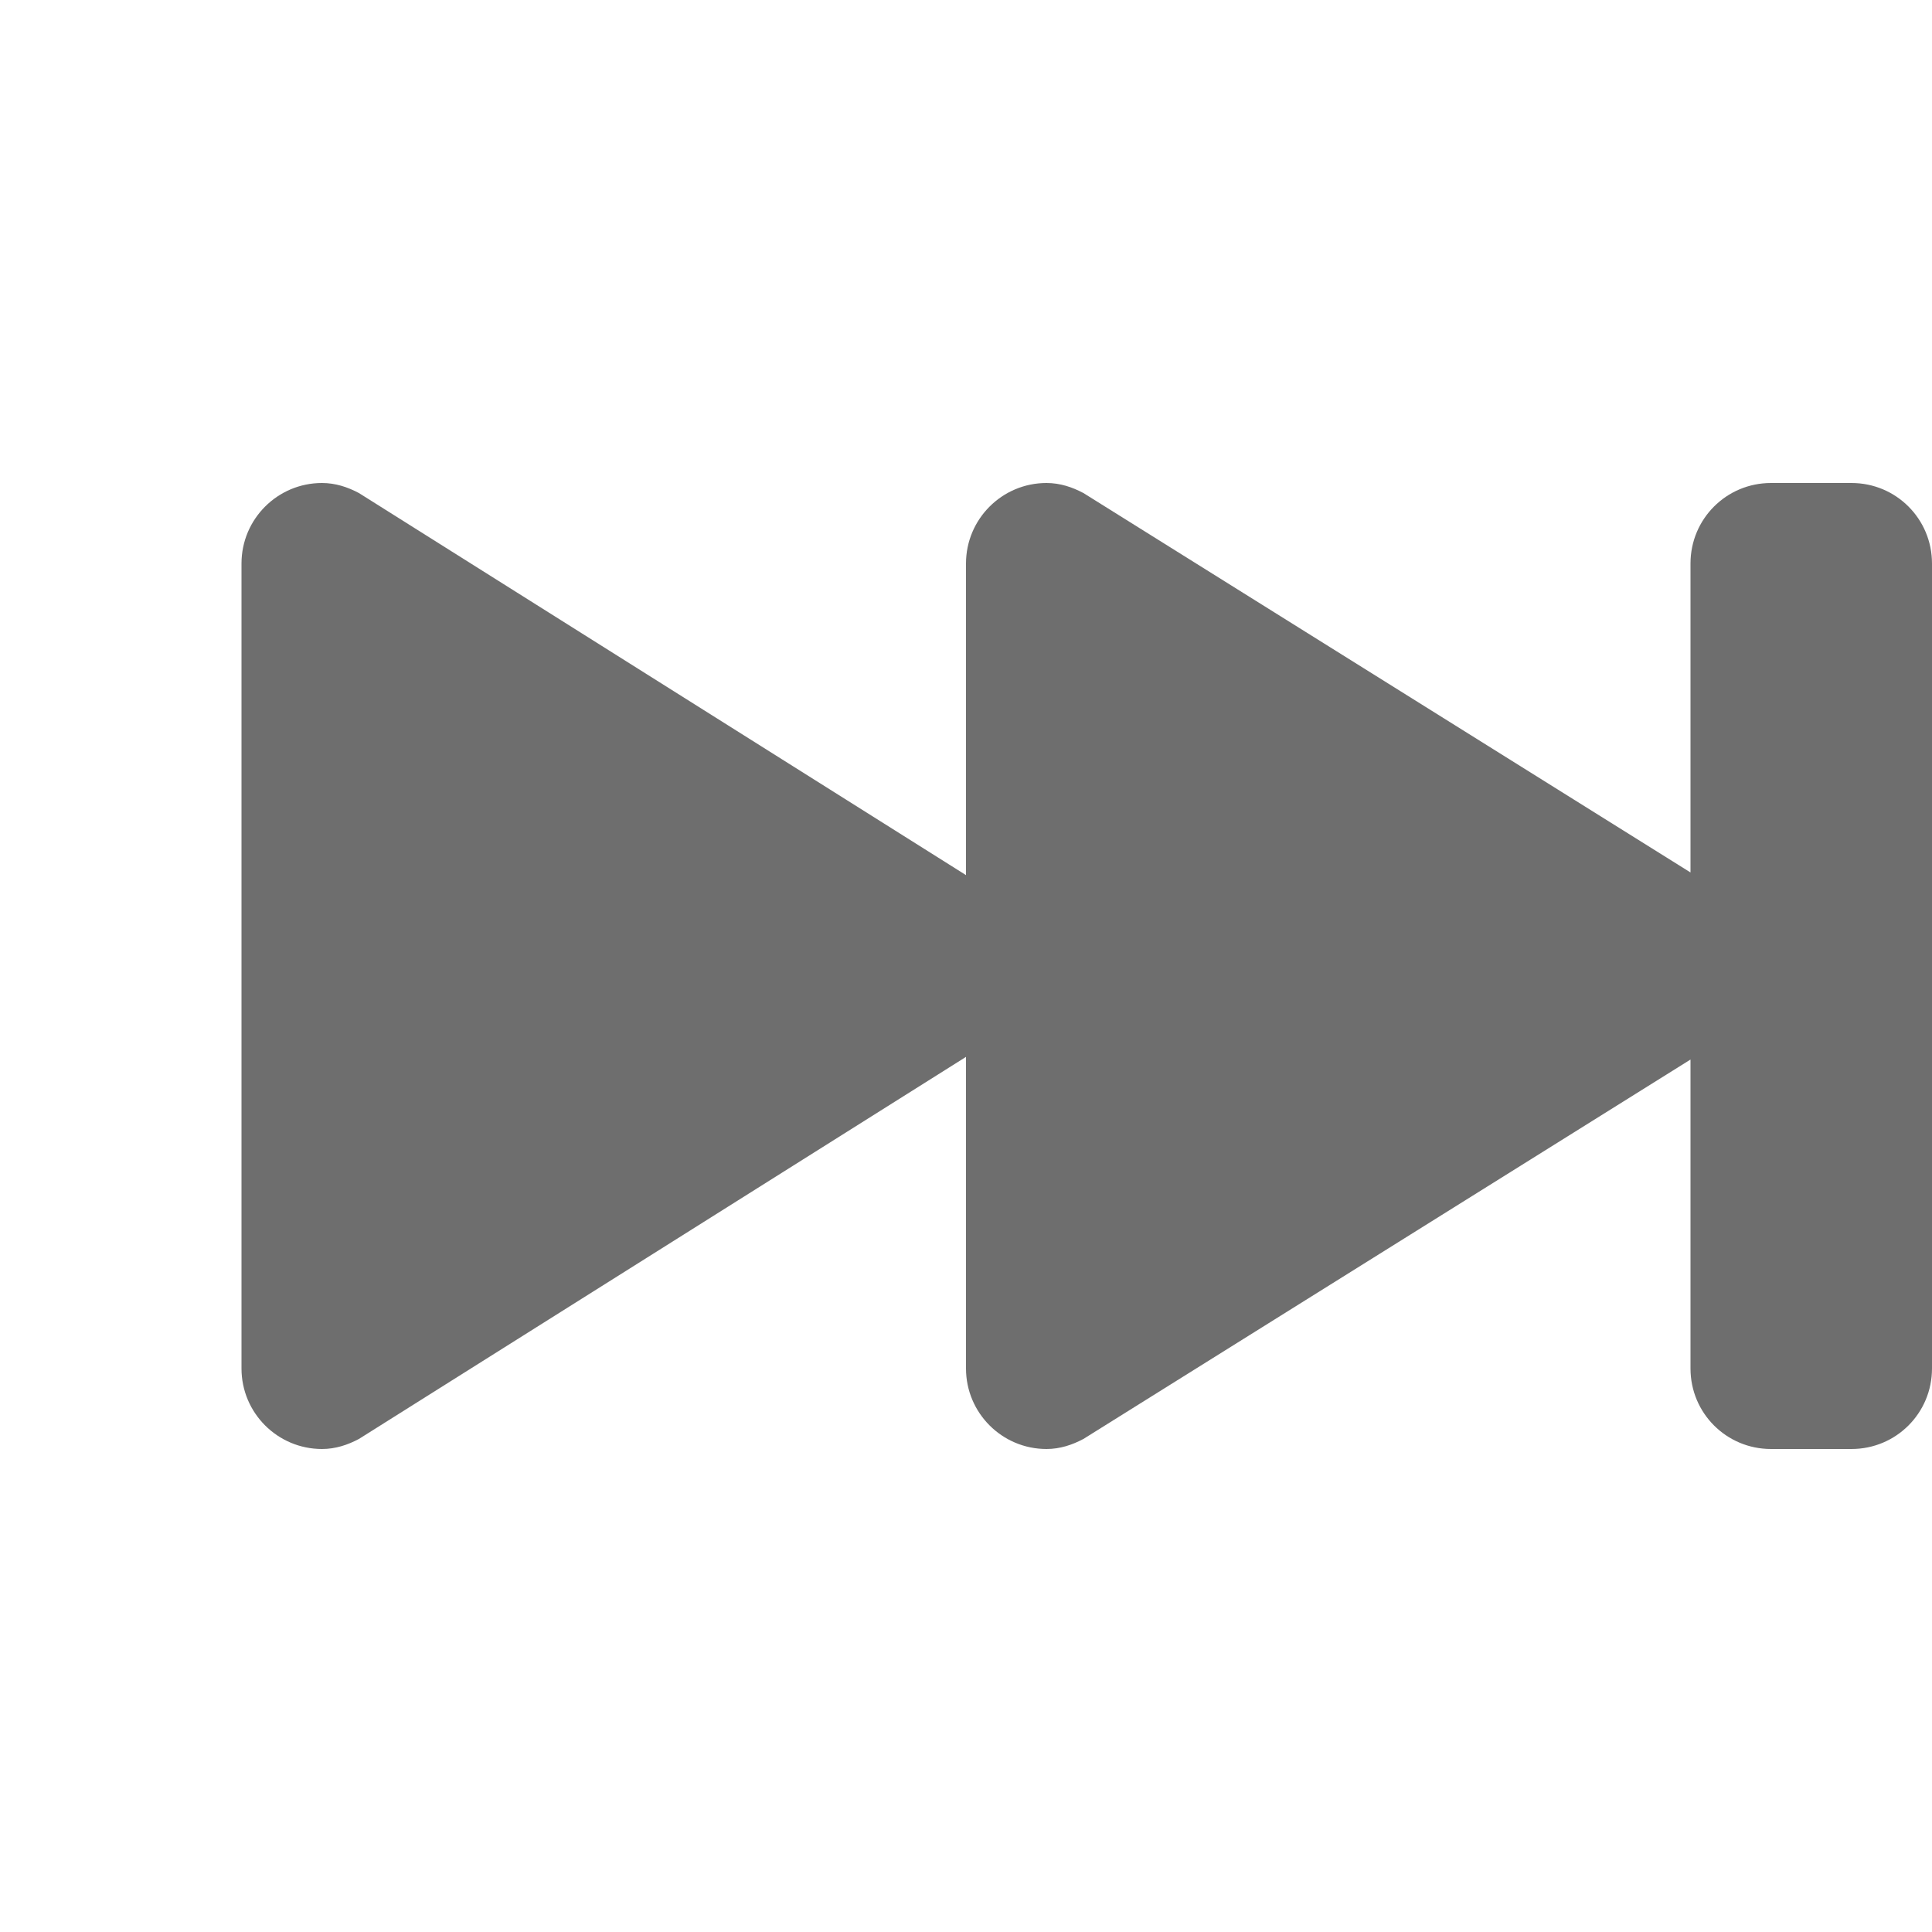
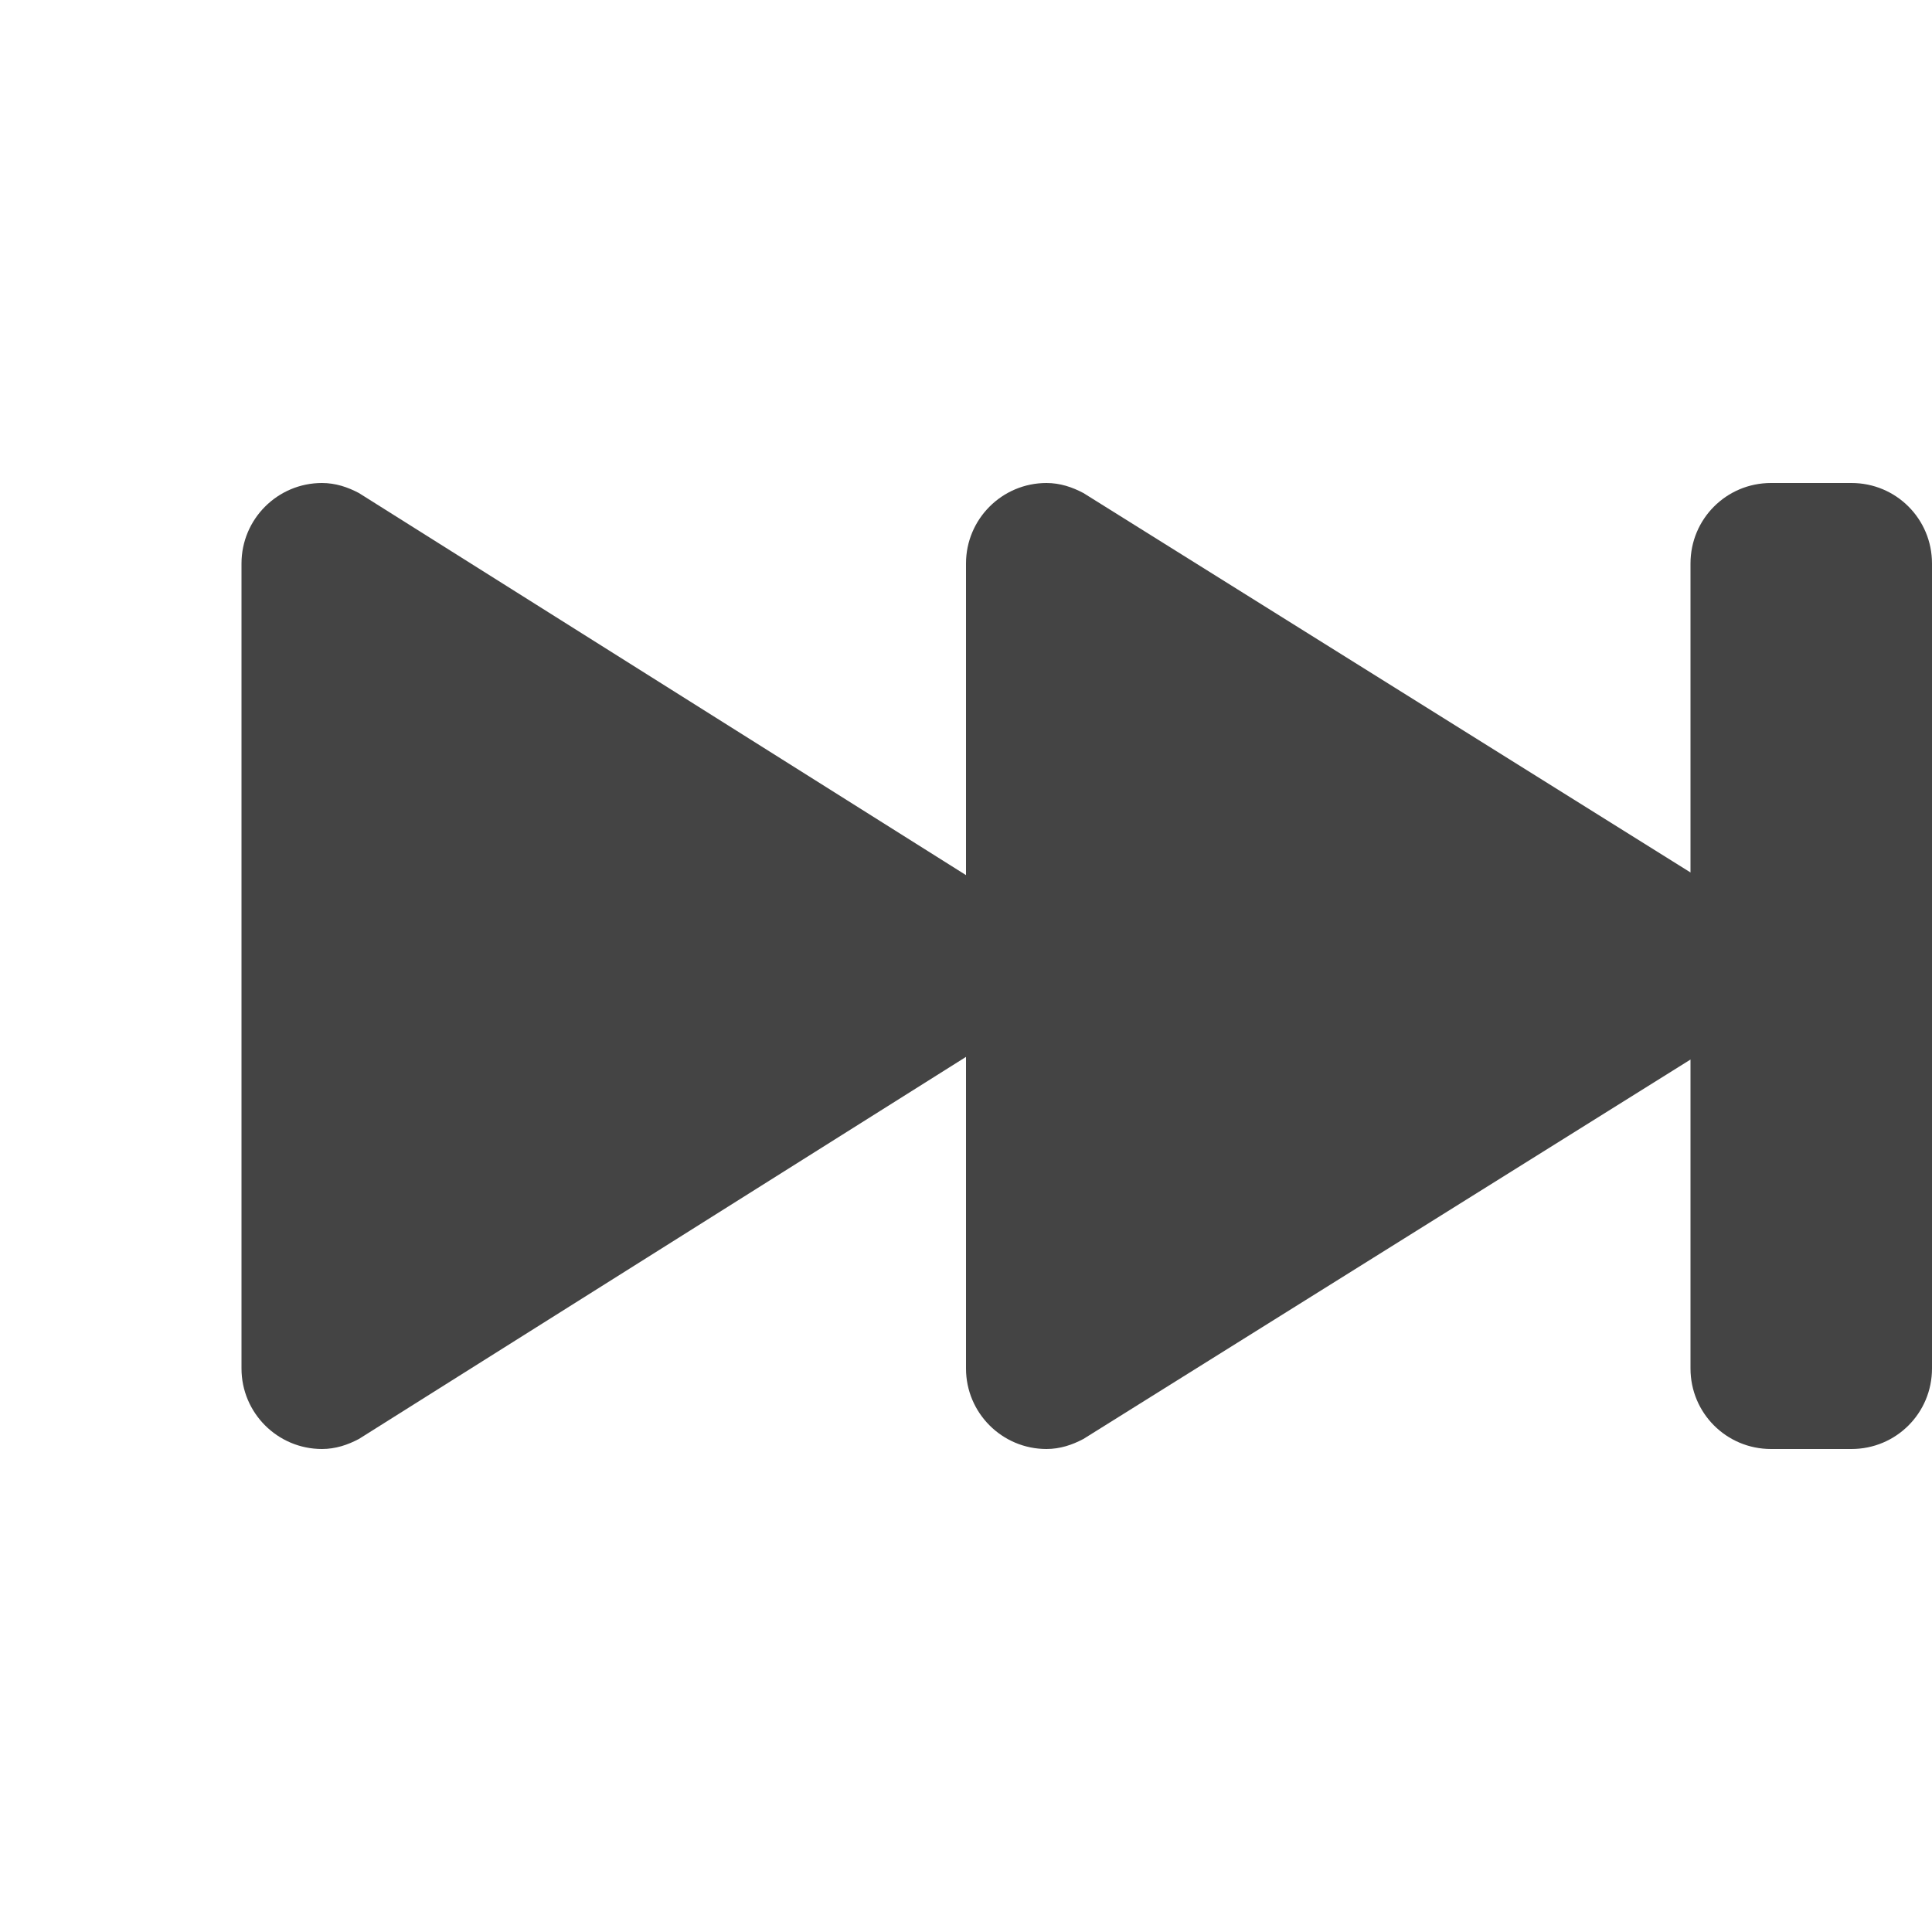
<svg xmlns="http://www.w3.org/2000/svg" width="24" height="24" version="1.1">
-   <path style="fill:#6e6e6e" d="m 23,6 c 0.554,0 1,0.446 1,1 v 10 c 0,0.554 -0.446,1 -1,1 h -1 c -0.554,0 -1,-0.446 -1,-1 V 13.162 L 13.459,17.875 C 13.32,17.949 13.168,18 13,18 12.448,18 12,17.552 12,17 V 13.129 L 4.459,17.875 C 4.32,17.949 4.168,18 4,18 3.448,18 3,17.552 3,17 V 7 C 3,6.448 3.448,6 4,6 4.168,6 4.32,6.051 4.459,6.125 L 12,10.871 V 7 c 0,-0.552 0.448,-1 1,-1 0.168,0 0.32,0.051 0.459,0.125 L 21,10.838 V 7 c 0,-0.554 0.446,-1 1,-1 z" />
+   <defs>
+     <style id="current-color-scheme" type="text/css">
+    .ColorScheme-Text { color:#444444; } .ColorScheme-Highlight { color:#4285f4; } .ColorScheme-NeutralText { color:#ff9800; } .ColorScheme-PositiveText { color:#4caf50; } .ColorScheme-NegativeText { color:#f44336; }
+   </style>
+   </defs>
+   <path style="fill:currentColor" class="ColorScheme-Text" d="m 23,6 c 0.554,0 1,0.446 1,1 v 10 c 0,0.554 -0.446,1 -1,1 h -1 c -0.554,0 -1,-0.446 -1,-1 V 13.162 L 13.459,17.875 C 13.32,17.949 13.168,18 13,18 12.448,18 12,17.552 12,17 V 13.129 L 4.459,17.875 C 4.32,17.949 4.168,18 4,18 3.448,18 3,17.552 3,17 V 7 C 3,6.448 3.448,6 4,6 4.168,6 4.32,6.051 4.459,6.125 L 12,10.871 V 7 c 0,-0.552 0.448,-1 1,-1 0.168,0 0.32,0.051 0.459,0.125 L 21,10.838 V 7 c 0,-0.554 0.446,-1 1,-1 z" />
</svg>
